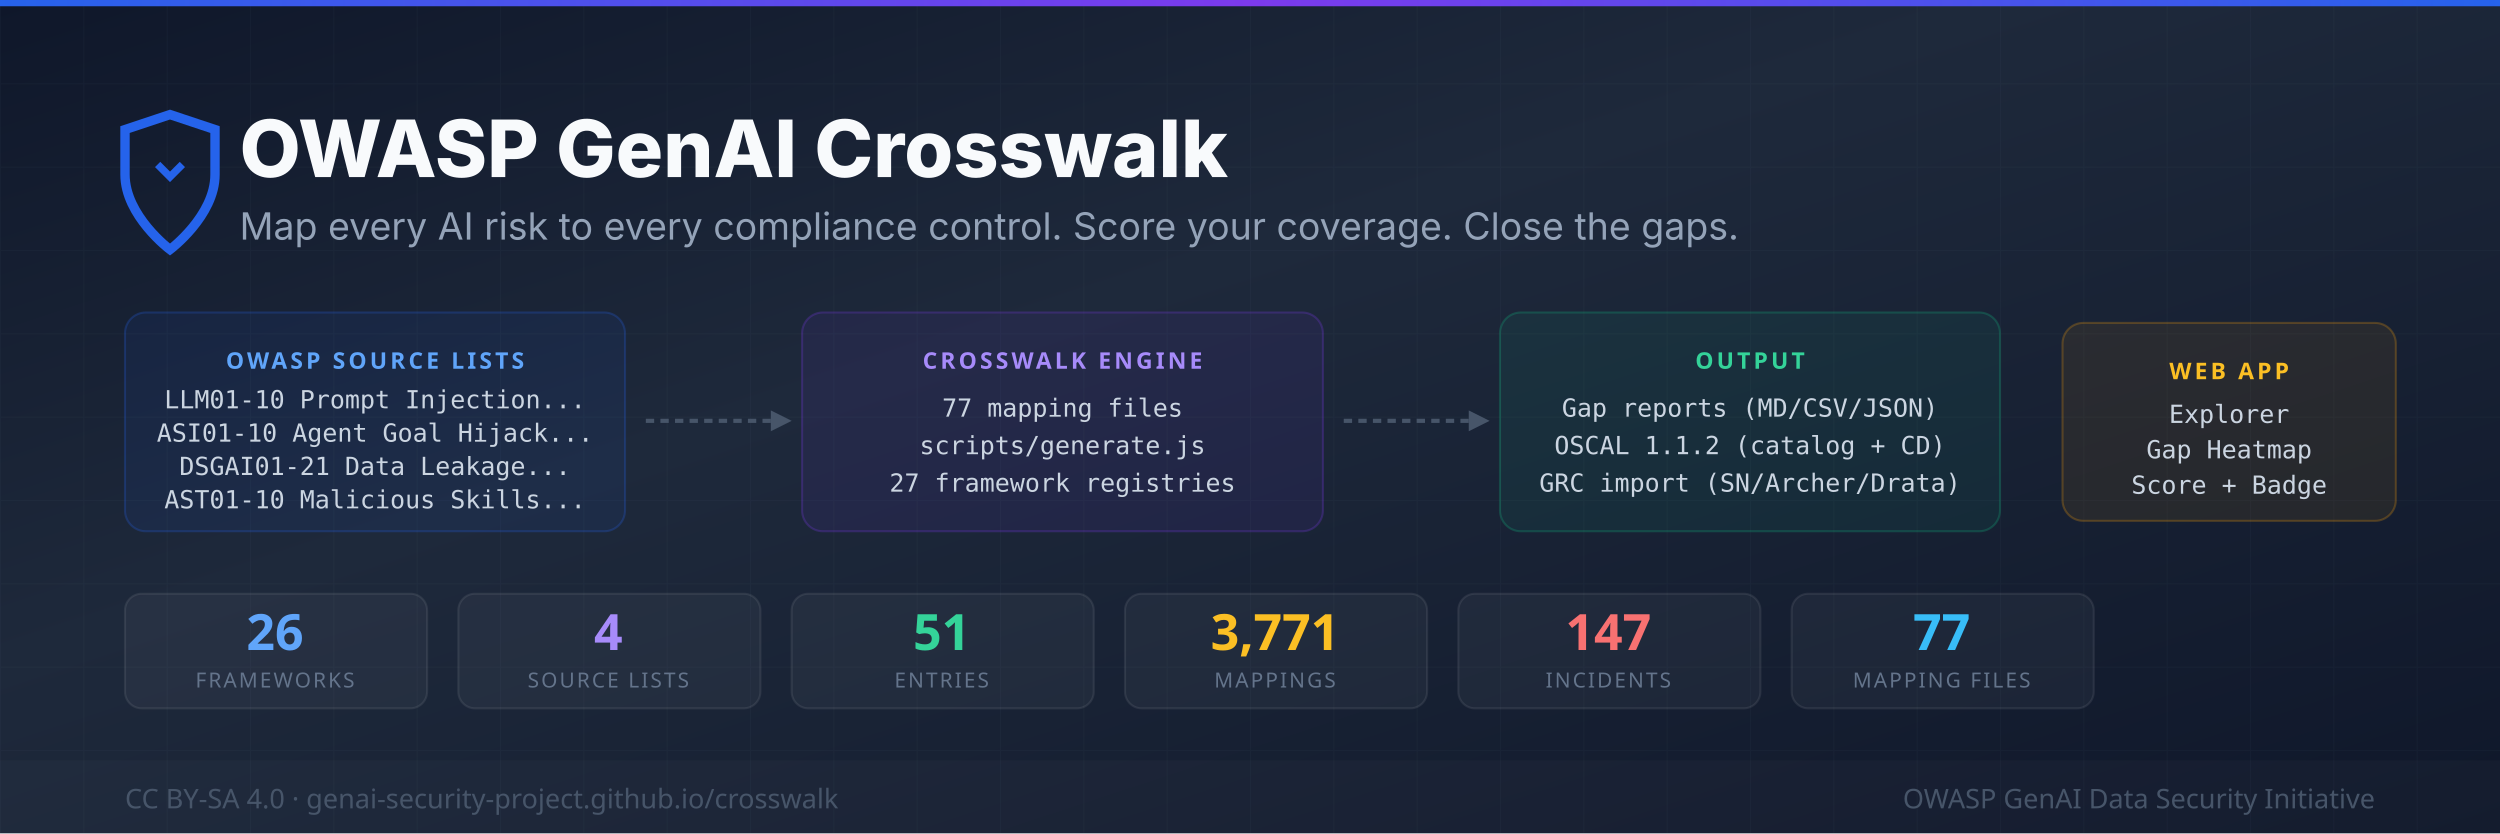
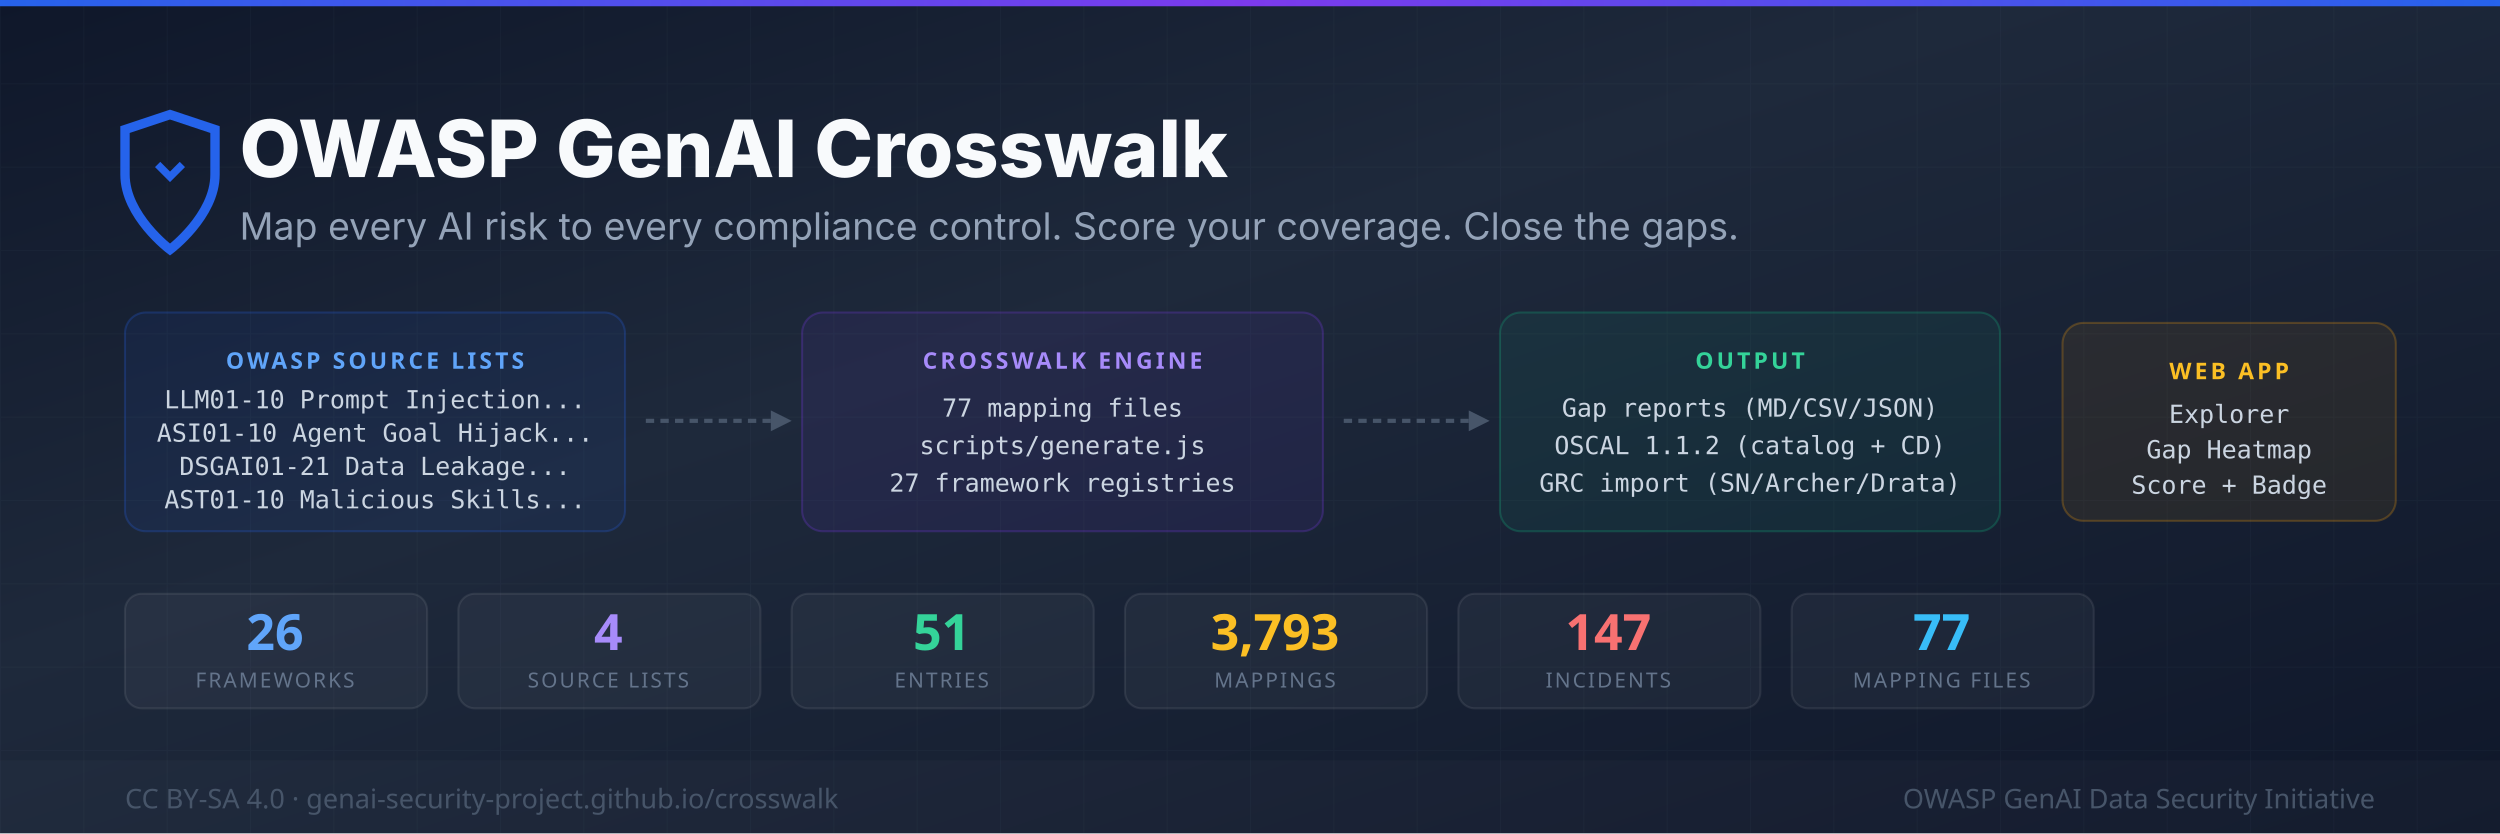
<svg xmlns="http://www.w3.org/2000/svg" width="1200" height="400" viewBox="0 0 1200 400">
  <defs>
    <linearGradient id="bg" x1="0%" y1="0%" x2="100%" y2="100%">
      <stop offset="0%" style="stop-color:#0f172a" />
      <stop offset="40%" style="stop-color:#1e293b" />
      <stop offset="100%" style="stop-color:#0f172a" />
    </linearGradient>
    <linearGradient id="accent" x1="0%" y1="0%" x2="100%" y2="0%">
      <stop offset="0%" style="stop-color:#2563eb" />
      <stop offset="50%" style="stop-color:#7c3aed" />
      <stop offset="100%" style="stop-color:#2563eb" />
    </linearGradient>
    <pattern id="grid" width="40" height="40" patternUnits="userSpaceOnUse">
      <path d="M 40 0 L 0 0 0 40" fill="none" stroke="rgba(148,163,184,0.04)" stroke-width="1" />
    </pattern>
  </defs>
  <rect width="1200" height="400" fill="url(#bg)" />
  <rect width="1200" height="400" fill="url(#grid)" />
  <rect y="0" width="1200" height="3" fill="url(#accent)" />
  <g transform="translate(60,55)">
    <path d="M24 4l-12-4-12 4v12c0 11 12 20 12 20s12-9 12-20V4z" fill="none" stroke="#2563eb" stroke-width="2.5" transform="scale(1.8)" />
    <path d="M12 18l4-4-1.4-1.4L12 15.2 9.4 12.6 8 14l4 4z" fill="#2563eb" transform="scale(1.8)" />
  </g>
  <text x="115" y="85" font-family="system-ui,-apple-system,sans-serif" font-size="38" font-weight="800" fill="#f8fafc">OWASP GenAI Crosswalk</text>
  <text x="115" y="115" font-family="system-ui,-apple-system,sans-serif" font-size="18" fill="#94a3b8">Map every AI risk to every compliance control. Score your coverage. Close the gaps.</text>
  <rect x="60" y="150" width="240" height="105" rx="10" fill="rgba(37,99,235,0.08)" stroke="rgba(37,99,235,0.25)" stroke-width="1" />
  <text x="180" y="177" font-family="system-ui,sans-serif" font-size="11" fill="#60a5fa" text-anchor="middle" font-weight="700" letter-spacing="1.5">OWASP SOURCE LISTS</text>
  <text x="180" y="196" font-family="monospace" font-size="12" fill="#cbd5e1" text-anchor="middle">LLM01-10   Prompt Injection...</text>
  <text x="180" y="212" font-family="monospace" font-size="12" fill="#cbd5e1" text-anchor="middle">ASI01-10   Agent Goal Hijack...</text>
  <text x="180" y="228" font-family="monospace" font-size="12" fill="#cbd5e1" text-anchor="middle">DSGAI01-21 Data Leakage...</text>
  <text x="180" y="244" font-family="monospace" font-size="12" fill="#cbd5e1" text-anchor="middle">AST01-10   Malicious Skills...</text>
  <line x1="310" y1="202" x2="370" y2="202" stroke="#475569" stroke-width="2" stroke-dasharray="4,3" />
  <polygon points="370,197 380,202 370,207" fill="#475569" />
  <rect x="385" y="150" width="250" height="105" rx="10" fill="rgba(124,58,237,0.08)" stroke="rgba(124,58,237,0.25)" stroke-width="1" />
  <text x="510" y="177" font-family="system-ui,sans-serif" font-size="11" fill="#a78bfa" text-anchor="middle" font-weight="700" letter-spacing="1.5">CROSSWALK ENGINE</text>
  <text x="510" y="200" font-family="monospace" font-size="12" fill="#cbd5e1" text-anchor="middle">77 mapping files</text>
  <text x="510" y="218" font-family="monospace" font-size="12" fill="#cbd5e1" text-anchor="middle">scripts/generate.js</text>
  <text x="510" y="236" font-family="monospace" font-size="12" fill="#cbd5e1" text-anchor="middle">27 framework registries</text>
  <line x1="645" y1="202" x2="705" y2="202" stroke="#475569" stroke-width="2" stroke-dasharray="4,3" />
  <polygon points="705,197 715,202 705,207" fill="#475569" />
  <rect x="720" y="150" width="240" height="105" rx="10" fill="rgba(16,185,129,0.08)" stroke="rgba(16,185,129,0.25)" stroke-width="1" />
  <text x="840" y="177" font-family="system-ui,sans-serif" font-size="11" fill="#34d399" text-anchor="middle" font-weight="700" letter-spacing="1.5">OUTPUT</text>
  <text x="840" y="200" font-family="monospace" font-size="12" fill="#cbd5e1" text-anchor="middle">Gap reports  (MD/CSV/JSON)</text>
  <text x="840" y="218" font-family="monospace" font-size="12" fill="#cbd5e1" text-anchor="middle">OSCAL 1.1.2  (catalog + CD)</text>
  <text x="840" y="236" font-family="monospace" font-size="12" fill="#cbd5e1" text-anchor="middle">GRC import   (SN/Archer/Drata)</text>
  <rect x="990" y="155" width="160" height="95" rx="10" fill="rgba(245,158,11,0.08)" stroke="rgba(245,158,11,0.25)" stroke-width="1" />
  <text x="1070" y="182" font-family="system-ui,sans-serif" font-size="11" fill="#fbbf24" text-anchor="middle" font-weight="700" letter-spacing="1.5">WEB APP</text>
  <text x="1070" y="203" font-family="monospace" font-size="12" fill="#cbd5e1" text-anchor="middle">Explorer</text>
  <text x="1070" y="220" font-family="monospace" font-size="12" fill="#cbd5e1" text-anchor="middle">Gap Heatmap</text>
  <text x="1070" y="237" font-family="monospace" font-size="12" fill="#cbd5e1" text-anchor="middle">Score + Badge</text>
  <rect x="60" y="285" width="145" height="55" rx="8" fill="rgba(255,255,255,0.04)" stroke="rgba(255,255,255,0.08)" stroke-width="1" />
  <text x="132" y="312" font-family="system-ui,sans-serif" font-size="24" font-weight="800" fill="#60a5fa" text-anchor="middle">26</text>
  <text x="132" y="330" font-family="system-ui,sans-serif" font-size="10" fill="#64748b" text-anchor="middle" letter-spacing="1">FRAMEWORKS</text>
  <rect x="220" y="285" width="145" height="55" rx="8" fill="rgba(255,255,255,0.04)" stroke="rgba(255,255,255,0.08)" stroke-width="1" />
  <text x="292" y="312" font-family="system-ui,sans-serif" font-size="24" font-weight="800" fill="#a78bfa" text-anchor="middle">4</text>
  <text x="292" y="330" font-family="system-ui,sans-serif" font-size="10" fill="#64748b" text-anchor="middle" letter-spacing="1">SOURCE LISTS</text>
  <rect x="380" y="285" width="145" height="55" rx="8" fill="rgba(255,255,255,0.04)" stroke="rgba(255,255,255,0.08)" stroke-width="1" />
  <text x="452" y="312" font-family="system-ui,sans-serif" font-size="24" font-weight="800" fill="#34d399" text-anchor="middle">51</text>
  <text x="452" y="330" font-family="system-ui,sans-serif" font-size="10" fill="#64748b" text-anchor="middle" letter-spacing="1">ENTRIES</text>
  <rect x="540" y="285" width="145" height="55" rx="8" fill="rgba(255,255,255,0.04)" stroke="rgba(255,255,255,0.08)" stroke-width="1" />
-   <text x="612" y="312" font-family="system-ui,sans-serif" font-size="24" font-weight="800" fill="#fbbf24" text-anchor="middle">3,771</text>
+   <text x="612" y="312" font-family="system-ui,sans-serif" font-size="24" font-weight="800" fill="#fbbf24" text-anchor="middle">3,793</text>
  <text x="612" y="330" font-family="system-ui,sans-serif" font-size="10" fill="#64748b" text-anchor="middle" letter-spacing="1">MAPPINGS</text>
  <rect x="700" y="285" width="145" height="55" rx="8" fill="rgba(255,255,255,0.04)" stroke="rgba(255,255,255,0.08)" stroke-width="1" />
  <text x="772" y="312" font-family="system-ui,sans-serif" font-size="24" font-weight="800" fill="#f87171" text-anchor="middle">147</text>
  <text x="772" y="330" font-family="system-ui,sans-serif" font-size="10" fill="#64748b" text-anchor="middle" letter-spacing="1">INCIDENTS</text>
  <rect x="860" y="285" width="145" height="55" rx="8" fill="rgba(255,255,255,0.04)" stroke="rgba(255,255,255,0.08)" stroke-width="1" />
  <text x="932" y="312" font-family="system-ui,sans-serif" font-size="24" font-weight="800" fill="#38bdf8" text-anchor="middle">77</text>
  <text x="932" y="330" font-family="system-ui,sans-serif" font-size="10" fill="#64748b" text-anchor="middle" letter-spacing="1">MAPPING FILES</text>
  <rect y="365" width="1200" height="35" fill="rgba(255,255,255,0.02)" />
  <text x="60" y="388" font-family="system-ui,sans-serif" font-size="13" fill="#475569">CC BY-SA 4.0  ·  genai-security-project.github.io/crosswalk</text>
  <text x="1140" y="388" font-family="system-ui,sans-serif" font-size="13" fill="#475569" text-anchor="end">OWASP GenAI Data Security Initiative</text>
</svg>
